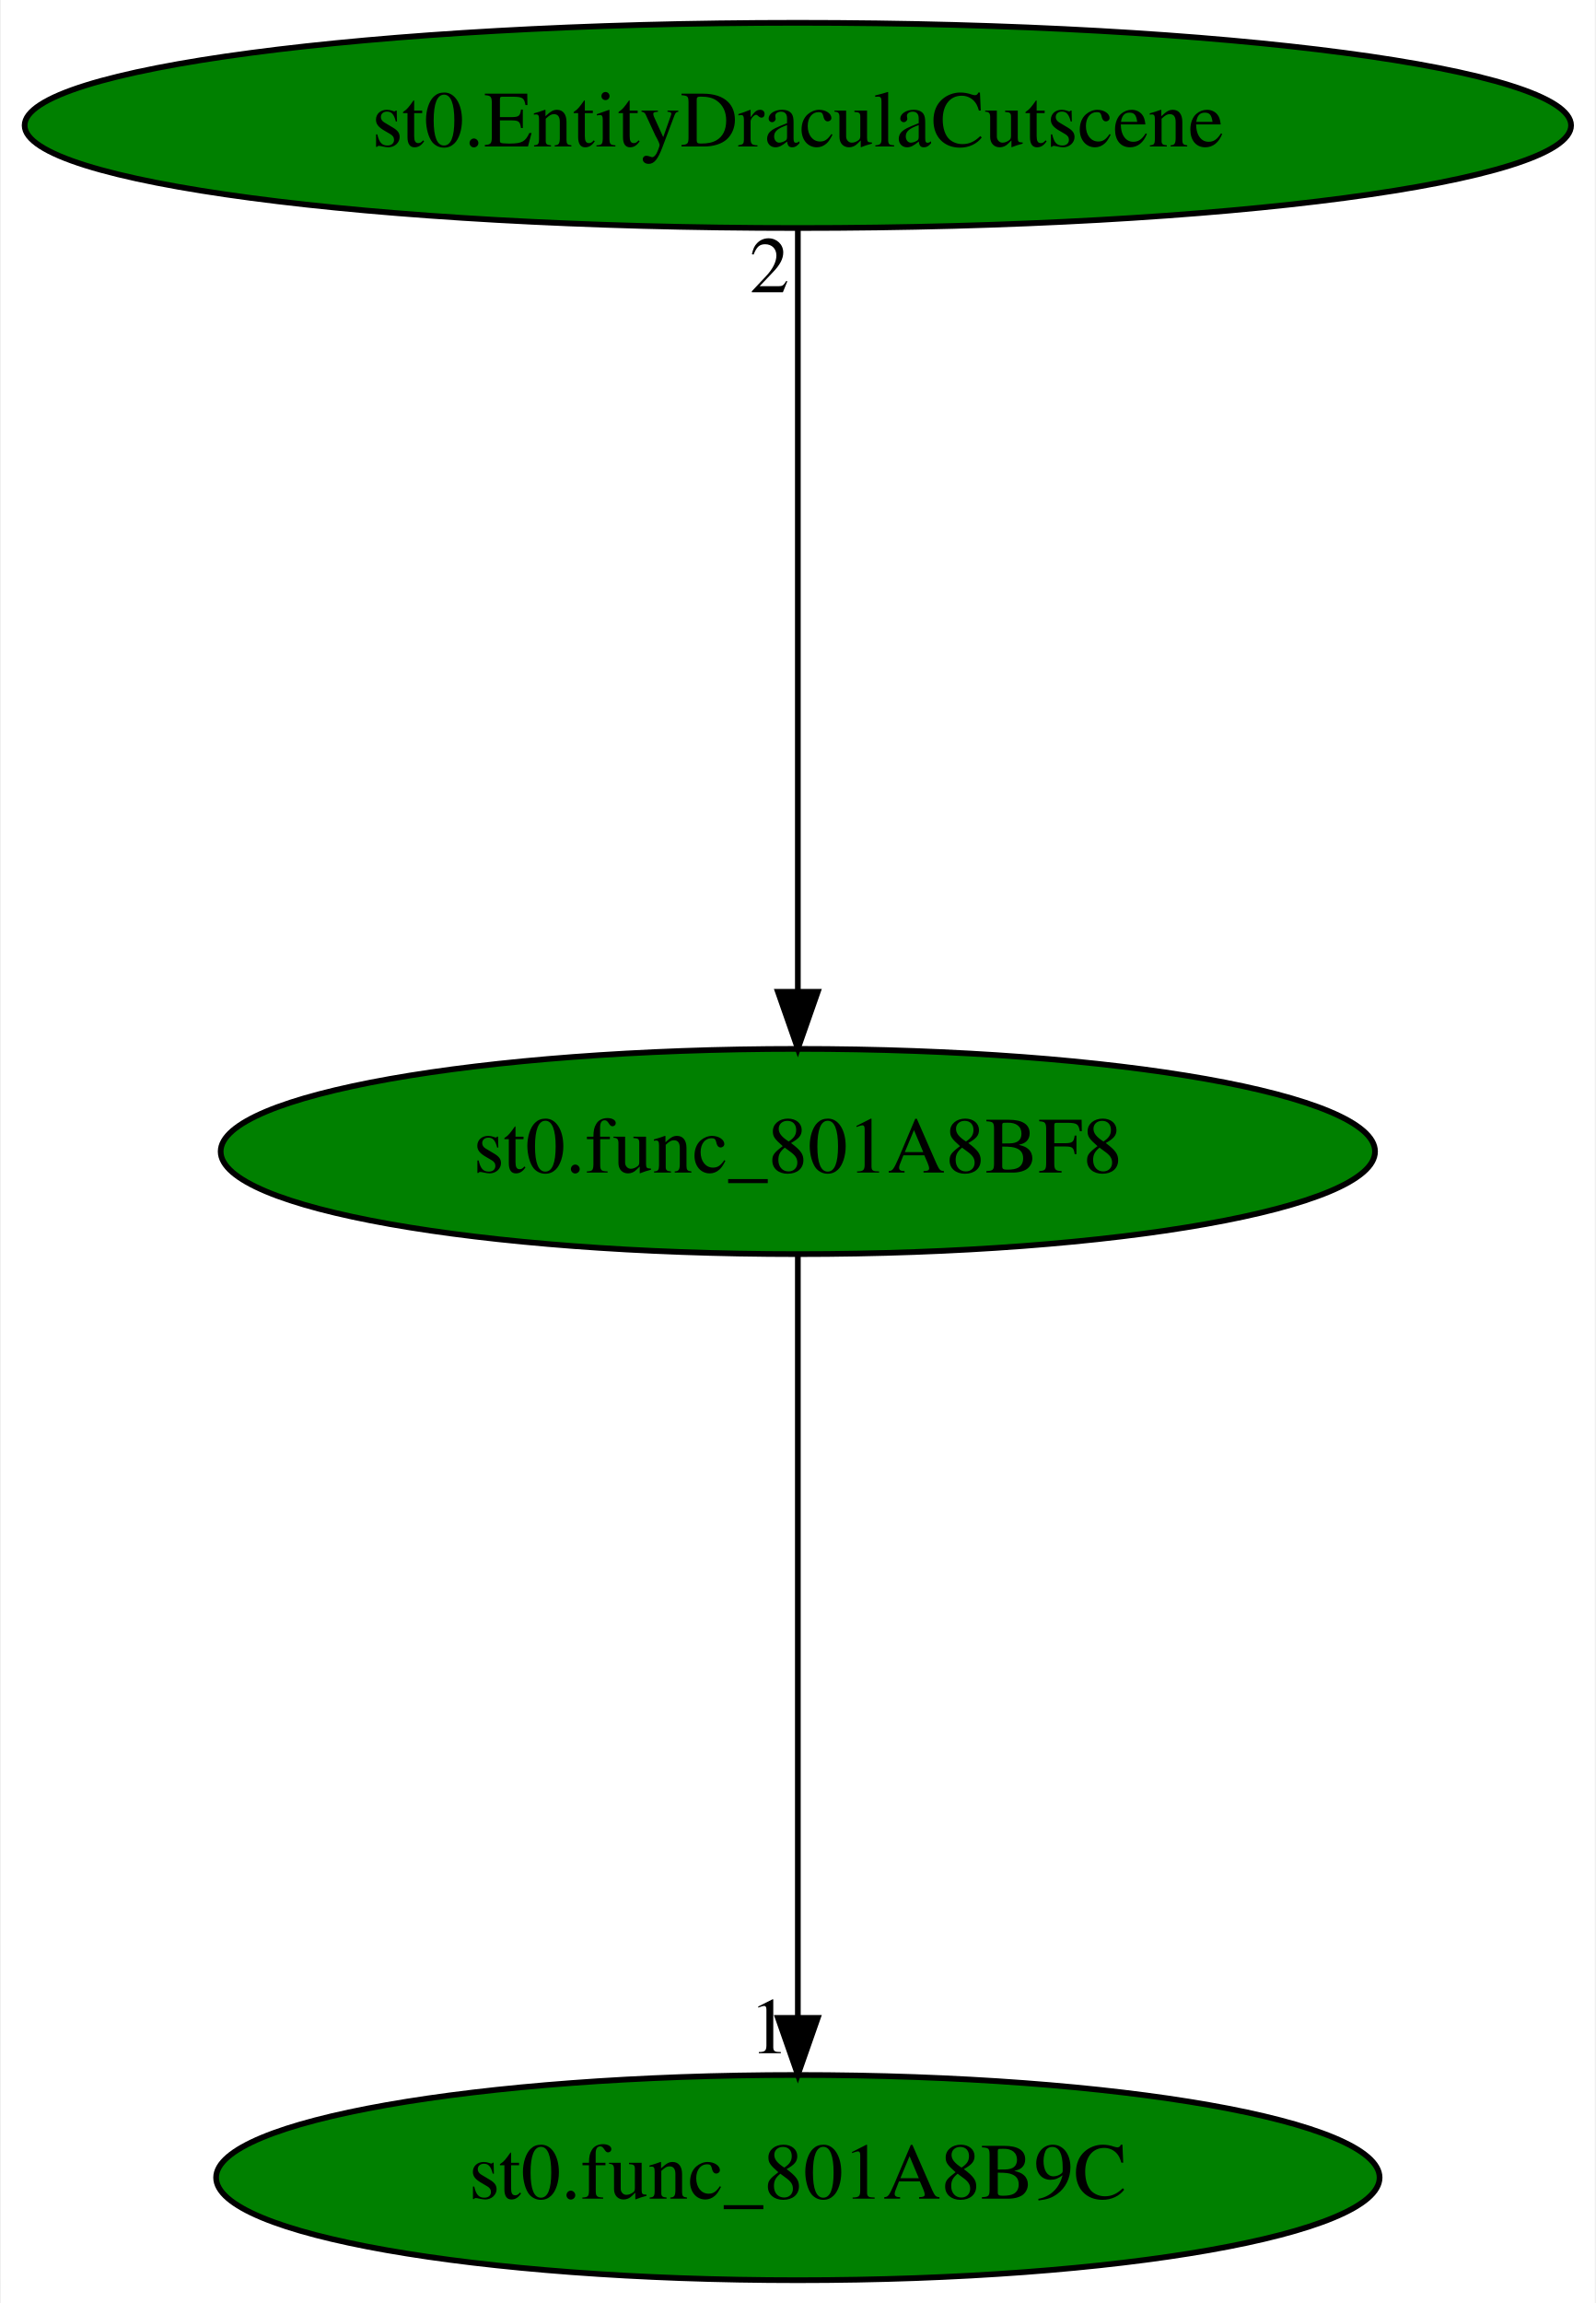
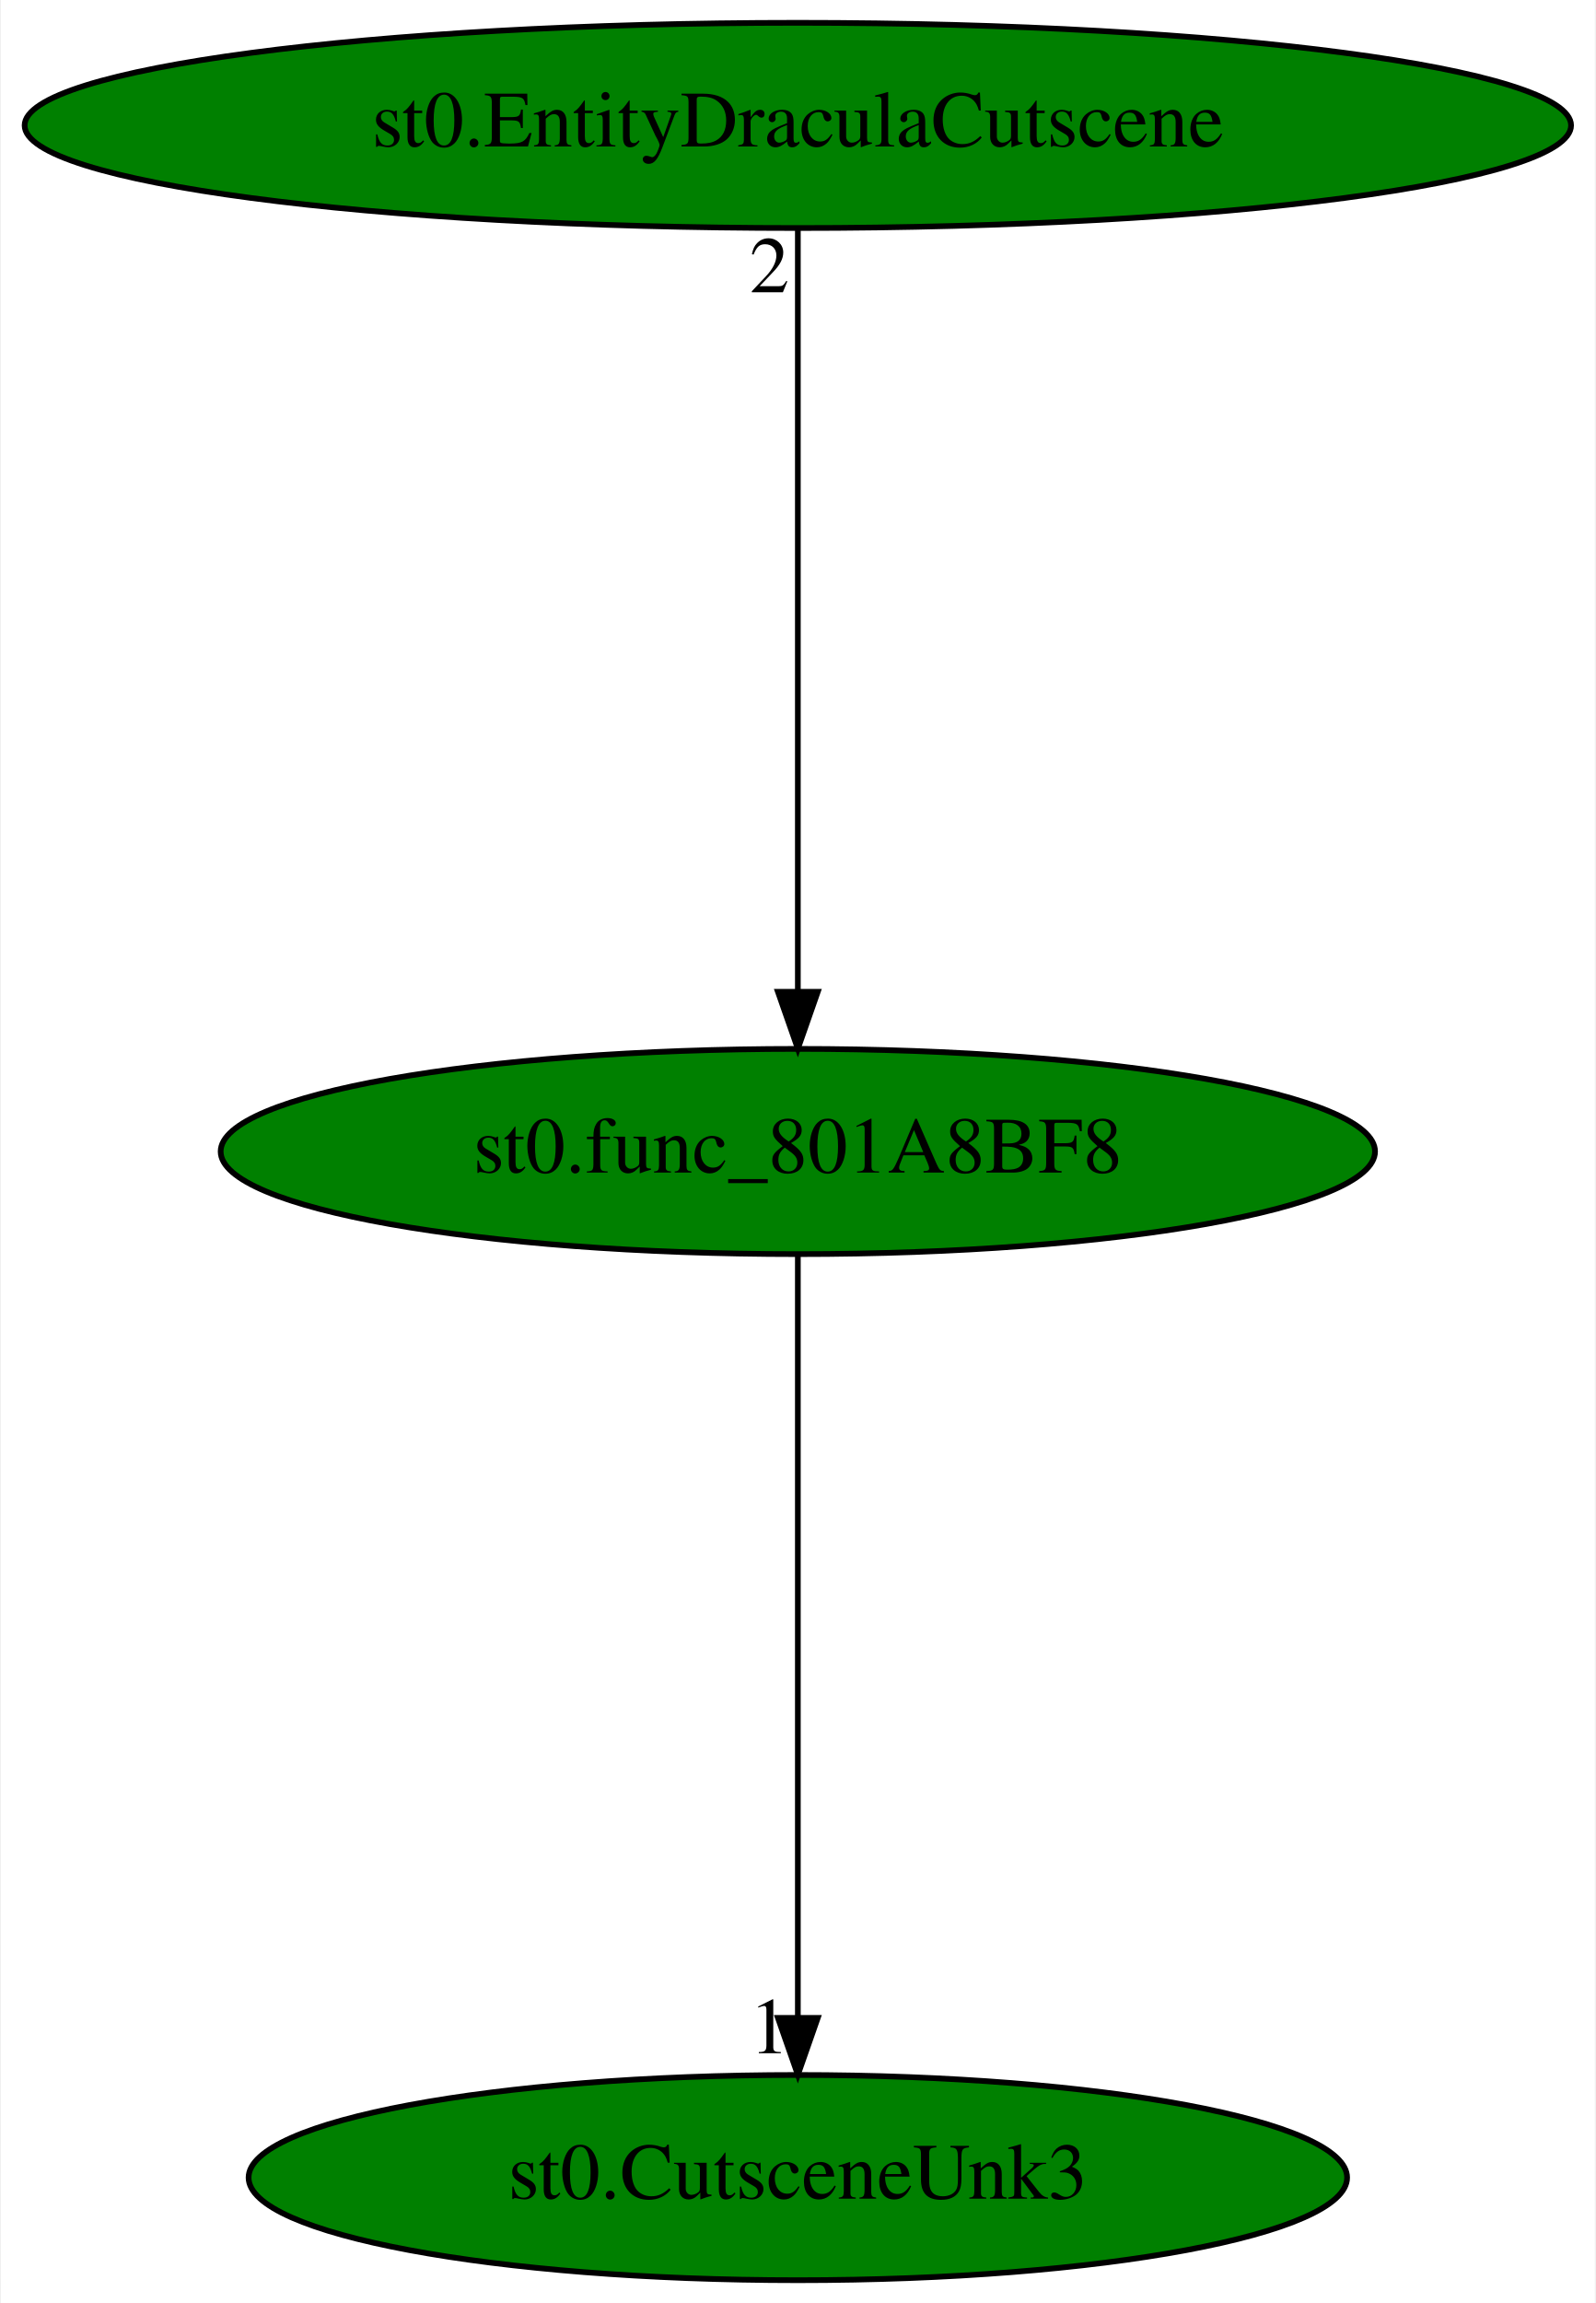
<svg xmlns="http://www.w3.org/2000/svg" xmlns:xlink="http://www.w3.org/1999/xlink" width="280pt" height="404pt" viewBox="0.00 0.00 279.68 404.00">
  <g id="graph0" class="graph" transform="scale(1 1) rotate(0) translate(4 400)">
    <polygon fill="white" stroke="transparent" points="-4,4 -4,-400 275.68,-400 275.68,4 -4,4" />
    <g id="node1" class="node">
      <ellipse fill="green" stroke="black" cx="135.84" cy="-198" rx="101.28" ry="18" />
      <text text-anchor="middle" x="135.84" y="-194.3" font-family="Times,serif" font-size="14.00">st0.func_801A8BF8</text>
    </g>
    <g id="node2" class="node">
      <g id="a_node2">
-         <a xlink:href="st0.func_801A8B9C.svg" xlink:title="st0.func_801A8B9C">
-           <ellipse fill="green" stroke="black" cx="135.84" cy="-18" rx="102.08" ry="18" />
-           <text text-anchor="middle" x="135.84" y="-14.3" font-family="Times,serif" font-size="14.00">st0.func_801A8B9C</text>
+         <a xlink:href="st0.CutsceneUnk3.svg" xlink:title="st0.CutsceneUnk3">
+           <ellipse fill="green" stroke="black" cx="135.84" cy="-18" rx="96.38" ry="18" />
+           <text text-anchor="middle" x="135.84" y="-14.3" font-family="Times,serif" font-size="14.00">st0.CutsceneUnk3</text>
        </a>
      </g>
    </g>
    <g id="edge1" class="edge">
      <path fill="none" stroke="black" d="M135.84,-179.93C135.84,-148.97 135.84,-83.3 135.84,-46.13" />
      <polygon fill="black" stroke="black" points="139.34,-46.02 135.84,-36.02 132.34,-46.02 139.34,-46.02" />
      <text text-anchor="middle" x="130.84" y="-39.82" font-family="Times,serif" font-size="14.00">1</text>
    </g>
    <g id="node3" class="node">
      <g id="a_node3">
        <a xlink:href="st0.EntityDraculaCutscene.svg" xlink:title="st0.EntityDraculaCutscene">
          <ellipse fill="green" stroke="black" cx="135.84" cy="-378" rx="135.68" ry="18" />
          <text text-anchor="middle" x="135.84" y="-374.3" font-family="Times,serif" font-size="14.00">st0.EntityDraculaCutscene</text>
        </a>
      </g>
    </g>
    <g id="edge2" class="edge">
      <path fill="none" stroke="black" d="M135.84,-359.93C135.84,-328.97 135.84,-263.3 135.84,-226.13" />
      <polygon fill="black" stroke="black" points="139.34,-226.02 135.84,-216.02 132.34,-226.02 139.34,-226.02" />
      <text text-anchor="middle" x="130.84" y="-348.73" font-family="Times,serif" font-size="14.00">2</text>
    </g>
  </g>
</svg>
